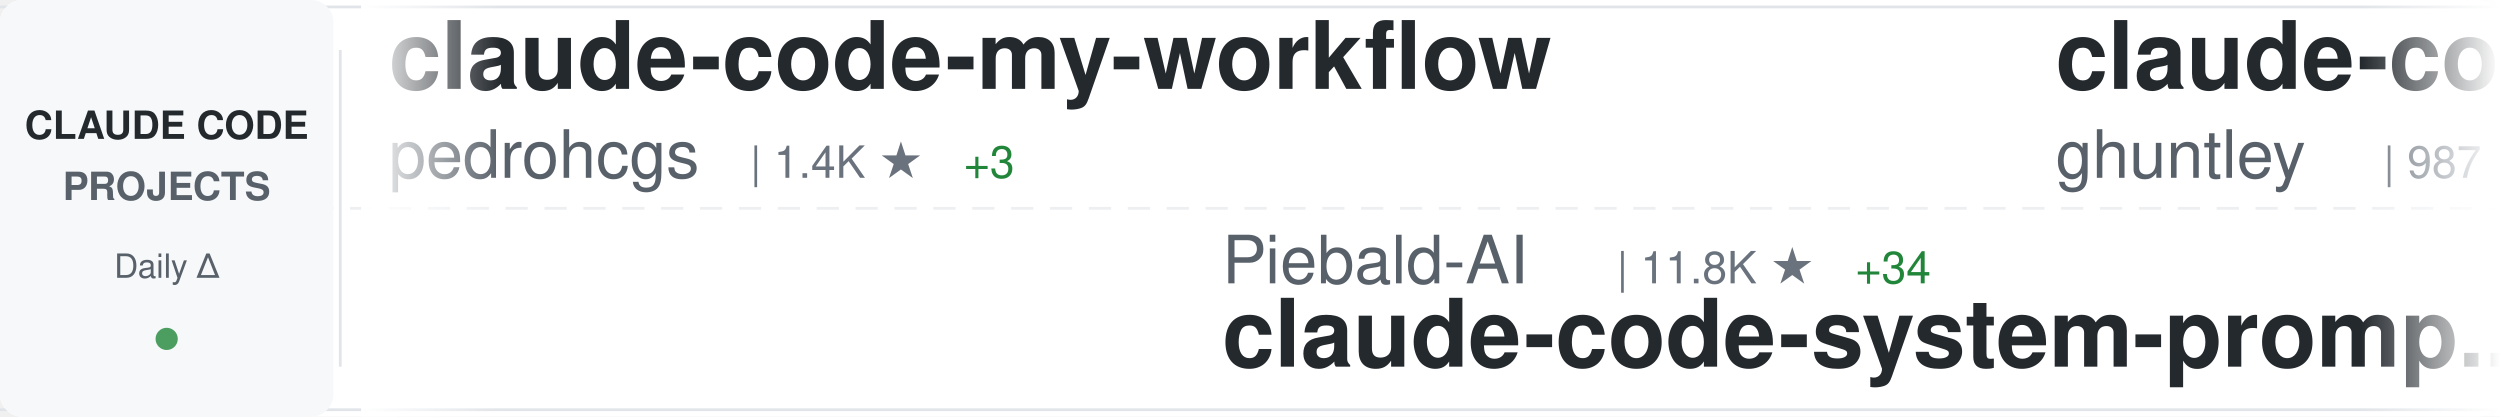
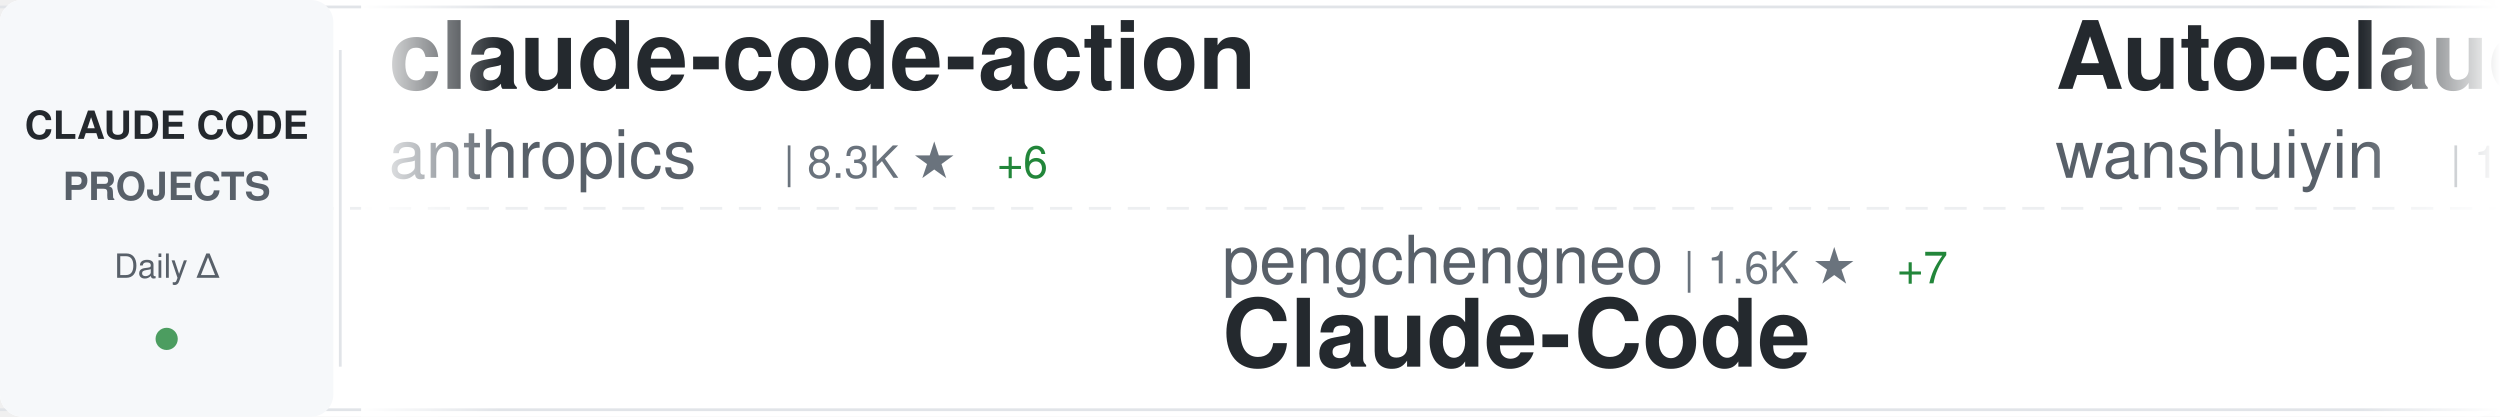
<svg xmlns="http://www.w3.org/2000/svg" width="900" height="150">
  <defs>
    <linearGradient id="awesomeLeftFade" x1="0%" y1="0%" x2="100%" y2="0%">
      <stop offset="0%" style="stop-color:#ffffff;stop-opacity:1" />
      <stop offset="100%" style="stop-color:#ffffff;stop-opacity:0" />
    </linearGradient>
    <linearGradient id="awesomeRightFade" x1="0%" y1="0%" x2="100%" y2="0%">
      <stop offset="0%" style="stop-color:#ffffff;stop-opacity:0" />
      <stop offset="100%" style="stop-color:#ffffff;stop-opacity:1" />
    </linearGradient>
  </defs>
  <rect width="900" height="150" fill="#ffffff" rx="8" />
  <rect x="0" y="2" width="900" height="1" fill="#e1e4e8" />
  <rect x="0" y="147" width="900" height="1" fill="#e1e4e8" />
  <line x1="0" y1="75" x2="900" y2="75" stroke="#e1e4e8" stroke-width="1" stroke-dasharray="8 6" opacity="0.6" />
  <rect x="0" y="0" width="120" height="150" fill="#f6f8fa" rx="8" />
  <text x="60" y="50" font-family="-apple-system, BlinkMacSystemFont, 'Segoe UI', Helvetica, Arial, sans-serif" font-size="14" font-weight="600" fill="#24292e" text-anchor="middle">CLAUDE CODE</text>
  <text x="60" y="72" font-family="-apple-system, BlinkMacSystemFont, 'Segoe UI', Helvetica, Arial, sans-serif" font-size="14" font-weight="600" fill="#586069" text-anchor="middle">PROJECTS</text>
  <text x="60" y="100" font-family="-apple-system, BlinkMacSystemFont, 'Segoe UI', Helvetica, Arial, sans-serif" font-size="12" font-weight="500" fill="#586069" text-anchor="middle">Daily Δ</text>
  <circle cx="60" cy="122" r="4" fill="#22863a" opacity="0.8" />
  <rect x="122" y="18" width="1" height="114" fill="#e1e4e8" />
  <clipPath id="awesomeTickerClip">
    <rect x="130" y="0" width="770" height="150" />
  </clipPath>
  <g clip-path="url(#awesomeTickerClip)">
    <g id="awesomeTickerItems">
      <animateTransform attributeName="transform" attributeType="XML" type="translate" from="0 0" to="-3000 0" dur="54s" repeatCount="indefinite" />
      <g transform="translate(0, 0)">
-         <text x="140" y="32" font-family="-apple-system, BlinkMacSystemFont, 'Segoe UI', Helvetica, Arial, sans-serif" font-size="34" font-weight="600" fill="#24292e">claude-code-my-workflow</text>
-         <text x="140" y="64" font-family="-apple-system, BlinkMacSystemFont, 'Segoe UI', Helvetica, Arial, sans-serif" font-size="24" font-weight="400" fill="#586069">pedrohcgs</text>
-         <text x="270" y="64" font-family="-apple-system, BlinkMacSystemFont, 'Segoe UI', Helvetica, Arial, sans-serif" font-size="16" font-weight="500" fill="#6a737d">| 1.4K ★</text>
-         <text x="347" y="64" font-family="-apple-system, BlinkMacSystemFont, 'Segoe UI', Helvetica, Arial, sans-serif" font-size="16" font-weight="500" fill="#22863a"> +3</text>
+         <text x="140" y="32" font-family="-apple-system, BlinkMacSystemFont, 'Segoe UI', Helvetica, Arial, sans-serif" font-size="34" font-weight="600" fill="#24292e">claude-code-action</text>
+         <text x="140" y="64" font-family="-apple-system, BlinkMacSystemFont, 'Segoe UI', Helvetica, Arial, sans-serif" font-size="24" font-weight="400" fill="#586069">anthropics</text>
+         <text x="282" y="64" font-family="-apple-system, BlinkMacSystemFont, 'Segoe UI', Helvetica, Arial, sans-serif" font-size="16" font-weight="500" fill="#6a737d">| 8.3K ★</text>
+         <text x="359" y="64" font-family="-apple-system, BlinkMacSystemFont, 'Segoe UI', Helvetica, Arial, sans-serif" font-size="16" font-weight="500" fill="#22863a"> +6</text>
      </g>
      <g transform="translate(300, 0)">
-         <text x="140" y="102" font-family="-apple-system, BlinkMacSystemFont, 'Segoe UI', Helvetica, Arial, sans-serif" font-size="24" font-weight="400" fill="#586069">Piebald-AI</text>
-         <text x="282" y="102" font-family="-apple-system, BlinkMacSystemFont, 'Segoe UI', Helvetica, Arial, sans-serif" font-size="16" font-weight="500" fill="#6a737d">| 11.8K ★</text>
-         <text x="368" y="102" font-family="-apple-system, BlinkMacSystemFont, 'Segoe UI', Helvetica, Arial, sans-serif" font-size="16" font-weight="500" fill="#22863a"> +34</text>
-         <text x="140" y="132" font-family="-apple-system, BlinkMacSystemFont, 'Segoe UI', Helvetica, Arial, sans-serif" font-size="34" font-weight="600" fill="#24292e">claude-code-system-promp...</text>
+         <text x="140" y="102" font-family="-apple-system, BlinkMacSystemFont, 'Segoe UI', Helvetica, Arial, sans-serif" font-size="24" font-weight="400" fill="#586069">pengchengneo</text>
+         <text x="306" y="102" font-family="-apple-system, BlinkMacSystemFont, 'Segoe UI', Helvetica, Arial, sans-serif" font-size="16" font-weight="500" fill="#6a737d">| 1.6K ★</text>
+         <text x="383" y="102" font-family="-apple-system, BlinkMacSystemFont, 'Segoe UI', Helvetica, Arial, sans-serif" font-size="16" font-weight="500" fill="#22863a"> +7</text>
+         <text x="140" y="132" font-family="-apple-system, BlinkMacSystemFont, 'Segoe UI', Helvetica, Arial, sans-serif" font-size="34" font-weight="600" fill="#24292e">Claude-Code</text>
      </g>
      <g transform="translate(600, 0)">
-         <text x="140" y="32" font-family="-apple-system, BlinkMacSystemFont, 'Segoe UI', Helvetica, Arial, sans-serif" font-size="34" font-weight="600" fill="#24292e">claude-code-source-code-...</text>
-         <text x="140" y="64" font-family="-apple-system, BlinkMacSystemFont, 'Segoe UI', Helvetica, Arial, sans-serif" font-size="24" font-weight="400" fill="#586069">ghuntley</text>
-         <text x="258" y="64" font-family="-apple-system, BlinkMacSystemFont, 'Segoe UI', Helvetica, Arial, sans-serif" font-size="16" font-weight="500" fill="#6a737d">| 987 ★</text>
+         <text x="140" y="32" font-family="-apple-system, BlinkMacSystemFont, 'Segoe UI', Helvetica, Arial, sans-serif" font-size="34" font-weight="600" fill="#24292e">Auto-claude-code-researc...</text>
+         <text x="140" y="64" font-family="-apple-system, BlinkMacSystemFont, 'Segoe UI', Helvetica, Arial, sans-serif" font-size="24" font-weight="400" fill="#586069">wanshuiyin</text>
+         <text x="282" y="64" font-family="-apple-system, BlinkMacSystemFont, 'Segoe UI', Helvetica, Arial, sans-serif" font-size="16" font-weight="500" fill="#6a737d">| 13.4K ★</text>
+         <text x="368" y="64" font-family="-apple-system, BlinkMacSystemFont, 'Segoe UI', Helvetica, Arial, sans-serif" font-size="16" font-weight="500" fill="#22863a"> +50</text>
      </g>
      <g transform="translate(900, 0)">
-         <text x="140" y="102" font-family="-apple-system, BlinkMacSystemFont, 'Segoe UI', Helvetica, Arial, sans-serif" font-size="24" font-weight="400" fill="#586069">sugyan</text>
-         <text x="234" y="102" font-family="-apple-system, BlinkMacSystemFont, 'Segoe UI', Helvetica, Arial, sans-serif" font-size="16" font-weight="500" fill="#6a737d">| 1.1K ★</text>
-         <text x="140" y="132" font-family="-apple-system, BlinkMacSystemFont, 'Segoe UI', Helvetica, Arial, sans-serif" font-size="34" font-weight="600" fill="#24292e">claude-code-webui</text>
+         <text x="140" y="102" font-family="-apple-system, BlinkMacSystemFont, 'Segoe UI', Helvetica, Arial, sans-serif" font-size="24" font-weight="400" fill="#586069">ykdojo</text>
+         <text x="234" y="102" font-family="-apple-system, BlinkMacSystemFont, 'Segoe UI', Helvetica, Arial, sans-serif" font-size="16" font-weight="500" fill="#6a737d">| 9.2K ★</text>
+         <text x="311" y="102" font-family="-apple-system, BlinkMacSystemFont, 'Segoe UI', Helvetica, Arial, sans-serif" font-size="16" font-weight="500" fill="#22863a"> +27</text>
+         <text x="140" y="132" font-family="-apple-system, BlinkMacSystemFont, 'Segoe UI', Helvetica, Arial, sans-serif" font-size="34" font-weight="600" fill="#24292e">claude-code-tips</text>
      </g>
      <g transform="translate(1200, 0)">
-         <text x="140" y="32" font-family="-apple-system, BlinkMacSystemFont, 'Segoe UI', Helvetica, Arial, sans-serif" font-size="34" font-weight="600" fill="#24292e">Claude-Code</text>
-         <text x="140" y="64" font-family="-apple-system, BlinkMacSystemFont, 'Segoe UI', Helvetica, Arial, sans-serif" font-size="24" font-weight="400" fill="#586069">pengchengneo</text>
-         <text x="306" y="64" font-family="-apple-system, BlinkMacSystemFont, 'Segoe UI', Helvetica, Arial, sans-serif" font-size="16" font-weight="500" fill="#6a737d">| 1.6K ★</text>
-         <text x="383" y="64" font-family="-apple-system, BlinkMacSystemFont, 'Segoe UI', Helvetica, Arial, sans-serif" font-size="16" font-weight="500" fill="#22863a"> +6</text>
+         <text x="140" y="32" font-family="-apple-system, BlinkMacSystemFont, 'Segoe UI', Helvetica, Arial, sans-serif" font-size="34" font-weight="600" fill="#24292e">ClaudeCode</text>
+         <text x="140" y="64" font-family="-apple-system, BlinkMacSystemFont, 'Segoe UI', Helvetica, Arial, sans-serif" font-size="24" font-weight="400" fill="#586069">guanshan</text>
+         <text x="258" y="64" font-family="-apple-system, BlinkMacSystemFont, 'Segoe UI', Helvetica, Arial, sans-serif" font-size="16" font-weight="500" fill="#6a737d">| 61 ★</text>
      </g>
      <g transform="translate(1500, 0)">
-         <text x="140" y="102" font-family="-apple-system, BlinkMacSystemFont, 'Segoe UI', Helvetica, Arial, sans-serif" font-size="24" font-weight="400" fill="#586069">rohitg00</text>
-         <text x="258" y="102" font-family="-apple-system, BlinkMacSystemFont, 'Segoe UI', Helvetica, Arial, sans-serif" font-size="16" font-weight="500" fill="#6a737d">| 2.3K ★</text>
-         <text x="335" y="102" font-family="-apple-system, BlinkMacSystemFont, 'Segoe UI', Helvetica, Arial, sans-serif" font-size="16" font-weight="500" fill="#22863a"> +5</text>
-         <text x="140" y="132" font-family="-apple-system, BlinkMacSystemFont, 'Segoe UI', Helvetica, Arial, sans-serif" font-size="34" font-weight="600" fill="#24292e">awesome-claude-code-tool...</text>
+         <text x="140" y="102" font-family="-apple-system, BlinkMacSystemFont, 'Segoe UI', Helvetica, Arial, sans-serif" font-size="24" font-weight="400" fill="#586069">777genius</text>
+         <text x="270" y="102" font-family="-apple-system, BlinkMacSystemFont, 'Segoe UI', Helvetica, Arial, sans-serif" font-size="16" font-weight="500" fill="#6a737d">| 920 ★</text>
+         <text x="140" y="132" font-family="-apple-system, BlinkMacSystemFont, 'Segoe UI', Helvetica, Arial, sans-serif" font-size="34" font-weight="600" fill="#24292e">claude-code-source-code</text>
      </g>
      <g transform="translate(1800, 0)">
-         <text x="140" y="32" font-family="-apple-system, BlinkMacSystemFont, 'Segoe UI', Helvetica, Arial, sans-serif" font-size="34" font-weight="600" fill="#24292e">claude-coder</text>
-         <text x="140" y="64" font-family="-apple-system, BlinkMacSystemFont, 'Segoe UI', Helvetica, Arial, sans-serif" font-size="24" font-weight="400" fill="#586069">kodu-ai</text>
-         <text x="246" y="64" font-family="-apple-system, BlinkMacSystemFont, 'Segoe UI', Helvetica, Arial, sans-serif" font-size="16" font-weight="500" fill="#6a737d">| 5.3K ★</text>
+         <text x="140" y="32" font-family="-apple-system, BlinkMacSystemFont, 'Segoe UI', Helvetica, Arial, sans-serif" font-size="34" font-weight="600" fill="#24292e">claude-code-reverse</text>
+         <text x="140" y="64" font-family="-apple-system, BlinkMacSystemFont, 'Segoe UI', Helvetica, Arial, sans-serif" font-size="24" font-weight="400" fill="#586069">Yuyz0112</text>
+         <text x="258" y="64" font-family="-apple-system, BlinkMacSystemFont, 'Segoe UI', Helvetica, Arial, sans-serif" font-size="16" font-weight="500" fill="#6a737d">| 2.4K ★</text>
      </g>
      <g transform="translate(2100, 0)">
-         <text x="140" y="102" font-family="-apple-system, BlinkMacSystemFont, 'Segoe UI', Helvetica, Arial, sans-serif" font-size="24" font-weight="400" fill="#586069">frankbria</text>
-         <text x="270" y="102" font-family="-apple-system, BlinkMacSystemFont, 'Segoe UI', Helvetica, Arial, sans-serif" font-size="16" font-weight="500" fill="#6a737d">| 9.5K ★</text>
-         <text x="347" y="102" font-family="-apple-system, BlinkMacSystemFont, 'Segoe UI', Helvetica, Arial, sans-serif" font-size="16" font-weight="500" fill="#22863a"> +3</text>
-         <text x="140" y="132" font-family="-apple-system, BlinkMacSystemFont, 'Segoe UI', Helvetica, Arial, sans-serif" font-size="34" font-weight="600" fill="#24292e">ralph-claude-code</text>
+         <text x="140" y="102" font-family="-apple-system, BlinkMacSystemFont, 'Segoe UI', Helvetica, Arial, sans-serif" font-size="24" font-weight="400" fill="#586069">edmund-io</text>
+         <text x="270" y="102" font-family="-apple-system, BlinkMacSystemFont, 'Segoe UI', Helvetica, Arial, sans-serif" font-size="16" font-weight="500" fill="#6a737d">| 1.5K ★</text>
+         <text x="347" y="102" font-family="-apple-system, BlinkMacSystemFont, 'Segoe UI', Helvetica, Arial, sans-serif" font-size="16" font-weight="500" fill="#22863a"> +1</text>
+         <text x="140" y="132" font-family="-apple-system, BlinkMacSystemFont, 'Segoe UI', Helvetica, Arial, sans-serif" font-size="34" font-weight="600" fill="#24292e">edmunds-claude-code</text>
      </g>
      <g transform="translate(2400, 0)">
-         <text x="140" y="32" font-family="-apple-system, BlinkMacSystemFont, 'Segoe UI', Helvetica, Arial, sans-serif" font-size="34" font-weight="600" fill="#24292e">claude-code-plugins-plus...</text>
-         <text x="140" y="64" font-family="-apple-system, BlinkMacSystemFont, 'Segoe UI', Helvetica, Arial, sans-serif" font-size="24" font-weight="400" fill="#586069">jeremylongshore</text>
-         <text x="342" y="64" font-family="-apple-system, BlinkMacSystemFont, 'Segoe UI', Helvetica, Arial, sans-serif" font-size="16" font-weight="500" fill="#6a737d">| 2.5K ★</text>
-         <text x="419" y="64" font-family="-apple-system, BlinkMacSystemFont, 'Segoe UI', Helvetica, Arial, sans-serif" font-size="16" font-weight="500" fill="#22863a"> +6</text>
+         <text x="140" y="32" font-family="-apple-system, BlinkMacSystemFont, 'Segoe UI', Helvetica, Arial, sans-serif" font-size="34" font-weight="600" fill="#24292e">Claude-code</text>
+         <text x="140" y="64" font-family="-apple-system, BlinkMacSystemFont, 'Segoe UI', Helvetica, Arial, sans-serif" font-size="24" font-weight="400" fill="#586069">zstmfhy</text>
+         <text x="246" y="64" font-family="-apple-system, BlinkMacSystemFont, 'Segoe UI', Helvetica, Arial, sans-serif" font-size="16" font-weight="500" fill="#6a737d">| 190 ★</text>
      </g>
      <g transform="translate(2700, 0)">
-         <text x="140" y="102" font-family="-apple-system, BlinkMacSystemFont, 'Segoe UI', Helvetica, Arial, sans-serif" font-size="24" font-weight="400" fill="#586069">OrcaWhisper</text>
-         <text x="294" y="102" font-family="-apple-system, BlinkMacSystemFont, 'Segoe UI', Helvetica, Arial, sans-serif" font-size="16" font-weight="500" fill="#6a737d">| 83 ★</text>
+         <text x="140" y="102" font-family="-apple-system, BlinkMacSystemFont, 'Segoe UI', Helvetica, Arial, sans-serif" font-size="24" font-weight="400" fill="#586069">oboard</text>
+         <text x="234" y="102" font-family="-apple-system, BlinkMacSystemFont, 'Segoe UI', Helvetica, Arial, sans-serif" font-size="16" font-weight="500" fill="#6a737d">| 3.3K ★</text>
+         <text x="311" y="102" font-family="-apple-system, BlinkMacSystemFont, 'Segoe UI', Helvetica, Arial, sans-serif" font-size="16" font-weight="500" fill="#22863a"> +4</text>
+         <text x="140" y="132" font-family="-apple-system, BlinkMacSystemFont, 'Segoe UI', Helvetica, Arial, sans-serif" font-size="34" font-weight="600" fill="#24292e">claude-code-rev</text>
+       </g>
+       <g transform="translate(3000, 0)">
+         <text x="140" y="32" font-family="-apple-system, BlinkMacSystemFont, 'Segoe UI', Helvetica, Arial, sans-serif" font-size="34" font-weight="600" fill="#24292e">claude-code-action</text>
+         <text x="140" y="64" font-family="-apple-system, BlinkMacSystemFont, 'Segoe UI', Helvetica, Arial, sans-serif" font-size="24" font-weight="400" fill="#586069">anthropics</text>
+         <text x="282" y="64" font-family="-apple-system, BlinkMacSystemFont, 'Segoe UI', Helvetica, Arial, sans-serif" font-size="16" font-weight="500" fill="#6a737d">| 8.3K ★</text>
+         <text x="359" y="64" font-family="-apple-system, BlinkMacSystemFont, 'Segoe UI', Helvetica, Arial, sans-serif" font-size="16" font-weight="500" fill="#22863a"> +6</text>
+       </g>
+       <g transform="translate(3300, 0)">
+         <text x="140" y="102" font-family="-apple-system, BlinkMacSystemFont, 'Segoe UI', Helvetica, Arial, sans-serif" font-size="24" font-weight="400" fill="#586069">pengchengneo</text>
+         <text x="306" y="102" font-family="-apple-system, BlinkMacSystemFont, 'Segoe UI', Helvetica, Arial, sans-serif" font-size="16" font-weight="500" fill="#6a737d">| 1.6K ★</text>
+         <text x="383" y="102" font-family="-apple-system, BlinkMacSystemFont, 'Segoe UI', Helvetica, Arial, sans-serif" font-size="16" font-weight="500" fill="#22863a"> +7</text>
        <text x="140" y="132" font-family="-apple-system, BlinkMacSystemFont, 'Segoe UI', Helvetica, Arial, sans-serif" font-size="34" font-weight="600" fill="#24292e">Claude-Code</text>
      </g>
-       <g transform="translate(3000, 0)">
-         <text x="140" y="32" font-family="-apple-system, BlinkMacSystemFont, 'Segoe UI', Helvetica, Arial, sans-serif" font-size="34" font-weight="600" fill="#24292e">claude-code-my-workflow</text>
-         <text x="140" y="64" font-family="-apple-system, BlinkMacSystemFont, 'Segoe UI', Helvetica, Arial, sans-serif" font-size="24" font-weight="400" fill="#586069">pedrohcgs</text>
-         <text x="270" y="64" font-family="-apple-system, BlinkMacSystemFont, 'Segoe UI', Helvetica, Arial, sans-serif" font-size="16" font-weight="500" fill="#6a737d">| 1.4K ★</text>
-         <text x="347" y="64" font-family="-apple-system, BlinkMacSystemFont, 'Segoe UI', Helvetica, Arial, sans-serif" font-size="16" font-weight="500" fill="#22863a"> +3</text>
-       </g>
-       <g transform="translate(3300, 0)">
-         <text x="140" y="102" font-family="-apple-system, BlinkMacSystemFont, 'Segoe UI', Helvetica, Arial, sans-serif" font-size="24" font-weight="400" fill="#586069">Piebald-AI</text>
-         <text x="282" y="102" font-family="-apple-system, BlinkMacSystemFont, 'Segoe UI', Helvetica, Arial, sans-serif" font-size="16" font-weight="500" fill="#6a737d">| 11.8K ★</text>
-         <text x="368" y="102" font-family="-apple-system, BlinkMacSystemFont, 'Segoe UI', Helvetica, Arial, sans-serif" font-size="16" font-weight="500" fill="#22863a"> +34</text>
-         <text x="140" y="132" font-family="-apple-system, BlinkMacSystemFont, 'Segoe UI', Helvetica, Arial, sans-serif" font-size="34" font-weight="600" fill="#24292e">claude-code-system-promp...</text>
-       </g>
      <g transform="translate(3600, 0)">
-         <text x="140" y="32" font-family="-apple-system, BlinkMacSystemFont, 'Segoe UI', Helvetica, Arial, sans-serif" font-size="34" font-weight="600" fill="#24292e">claude-code-source-code-...</text>
-         <text x="140" y="64" font-family="-apple-system, BlinkMacSystemFont, 'Segoe UI', Helvetica, Arial, sans-serif" font-size="24" font-weight="400" fill="#586069">ghuntley</text>
-         <text x="258" y="64" font-family="-apple-system, BlinkMacSystemFont, 'Segoe UI', Helvetica, Arial, sans-serif" font-size="16" font-weight="500" fill="#6a737d">| 987 ★</text>
+         <text x="140" y="32" font-family="-apple-system, BlinkMacSystemFont, 'Segoe UI', Helvetica, Arial, sans-serif" font-size="34" font-weight="600" fill="#24292e">Auto-claude-code-researc...</text>
+         <text x="140" y="64" font-family="-apple-system, BlinkMacSystemFont, 'Segoe UI', Helvetica, Arial, sans-serif" font-size="24" font-weight="400" fill="#586069">wanshuiyin</text>
+         <text x="282" y="64" font-family="-apple-system, BlinkMacSystemFont, 'Segoe UI', Helvetica, Arial, sans-serif" font-size="16" font-weight="500" fill="#6a737d">| 13.4K ★</text>
+         <text x="368" y="64" font-family="-apple-system, BlinkMacSystemFont, 'Segoe UI', Helvetica, Arial, sans-serif" font-size="16" font-weight="500" fill="#22863a"> +50</text>
      </g>
      <g transform="translate(3900, 0)">
-         <text x="140" y="102" font-family="-apple-system, BlinkMacSystemFont, 'Segoe UI', Helvetica, Arial, sans-serif" font-size="24" font-weight="400" fill="#586069">sugyan</text>
-         <text x="234" y="102" font-family="-apple-system, BlinkMacSystemFont, 'Segoe UI', Helvetica, Arial, sans-serif" font-size="16" font-weight="500" fill="#6a737d">| 1.1K ★</text>
-         <text x="140" y="132" font-family="-apple-system, BlinkMacSystemFont, 'Segoe UI', Helvetica, Arial, sans-serif" font-size="34" font-weight="600" fill="#24292e">claude-code-webui</text>
+         <text x="140" y="102" font-family="-apple-system, BlinkMacSystemFont, 'Segoe UI', Helvetica, Arial, sans-serif" font-size="24" font-weight="400" fill="#586069">ykdojo</text>
+         <text x="234" y="102" font-family="-apple-system, BlinkMacSystemFont, 'Segoe UI', Helvetica, Arial, sans-serif" font-size="16" font-weight="500" fill="#6a737d">| 9.2K ★</text>
+         <text x="311" y="102" font-family="-apple-system, BlinkMacSystemFont, 'Segoe UI', Helvetica, Arial, sans-serif" font-size="16" font-weight="500" fill="#22863a"> +27</text>
+         <text x="140" y="132" font-family="-apple-system, BlinkMacSystemFont, 'Segoe UI', Helvetica, Arial, sans-serif" font-size="34" font-weight="600" fill="#24292e">claude-code-tips</text>
      </g>
    </g>
  </g>
  <rect x="130" y="0" width="50" height="150" fill="url(#awesomeLeftFade)" />
  <rect x="850" y="0" width="50" height="150" fill="url(#awesomeRightFade)" />
</svg>
